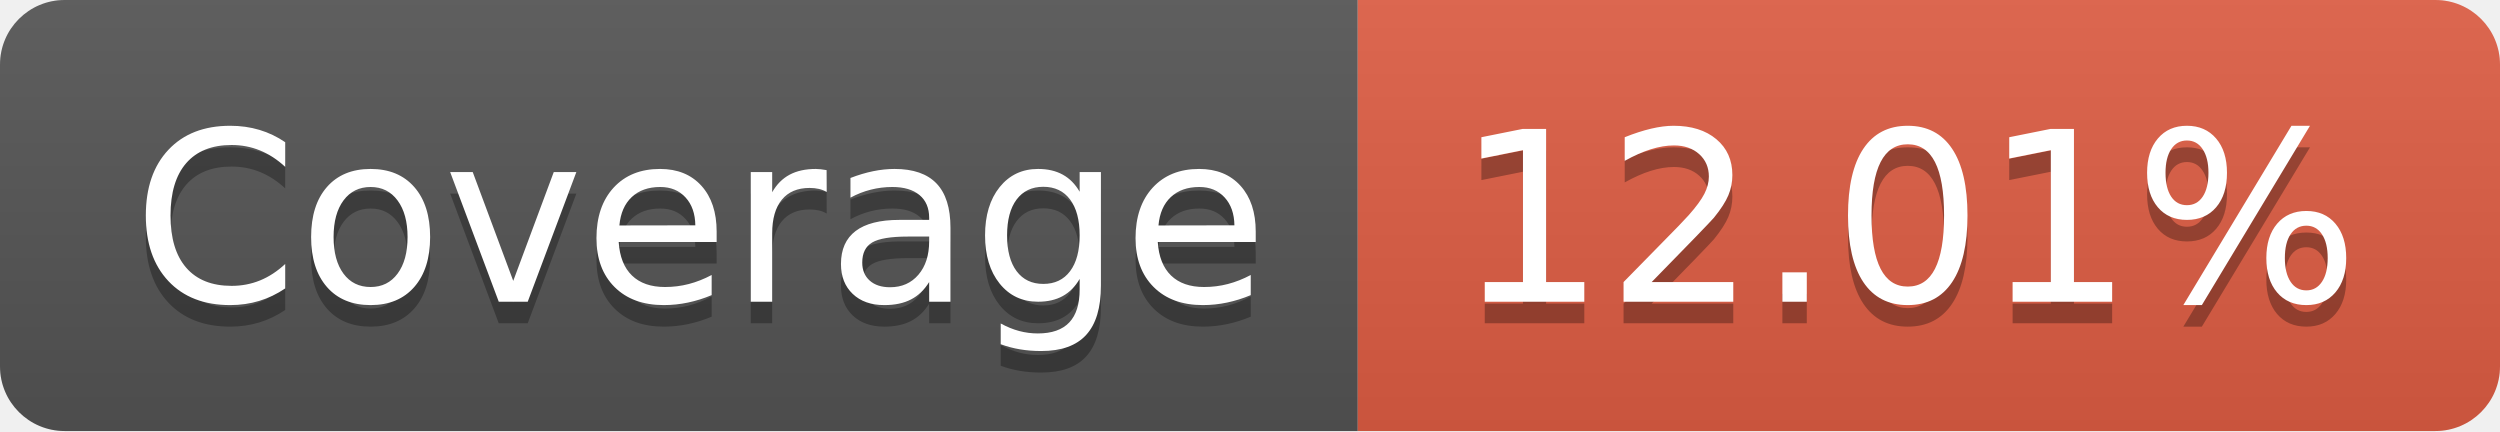
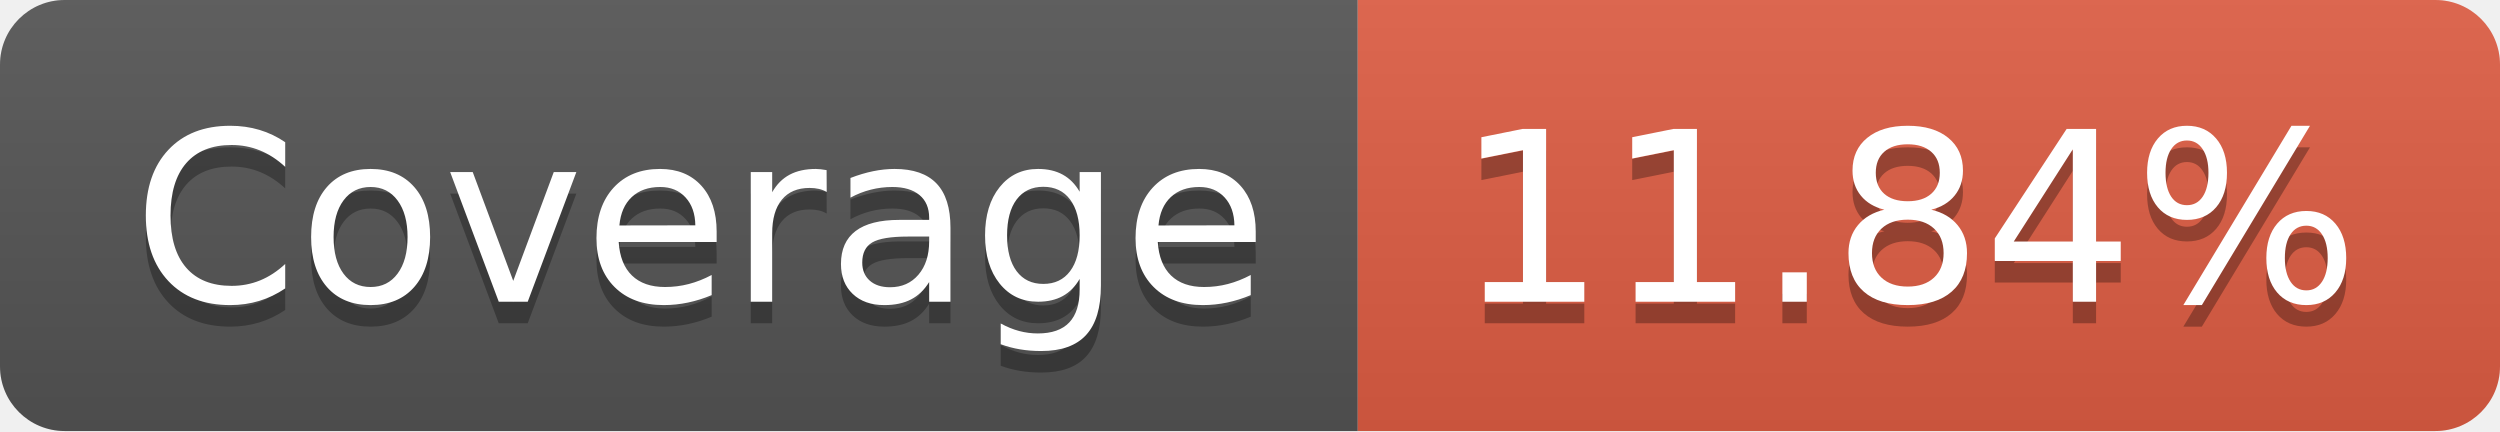
- <svg xmlns="http://www.w3.org/2000/svg" width="116" height="20" role="img" aria-label="Coverage: 12.01%">
+ <svg xmlns="http://www.w3.org/2000/svg" width="116" height="20" role="img" aria-label="Coverage: 11.84%">
  <linearGradient id="s" x2="0" y2="100%">
    <stop offset="0" stop-color="#bbb" stop-opacity=".1" />
    <stop offset="1" stop-opacity=".1" />
  </linearGradient>
  <clipPath id="r">
    <rect width="116" height="20" rx="3" fill="#fff" />
  </clipPath>
  <g clip-path="url(#r)">
    <rect width="63" height="20" fill="#555" />
    <rect x="63" width="53" height="20" fill="#e05d44" />
    <rect width="116" height="20" fill="url(#s)" />
  </g>
  <g fill="#fff" text-anchor="middle" font-family="Verdana,Geneva,DejaVu Sans,sans-serif" text-rendering="geometricPrecision" font-size="110">
    <text aria-hidden="true" x="325" y="150" fill="#010101" fill-opacity=".3" transform="scale(.1)" textLength="530">Coverage</text>
    <text x="325" y="140" transform="scale(.1)" fill="#fff" textLength="530">Coverage</text>
-     <text aria-hidden="true" x="885" y="150" fill="#010101" fill-opacity=".3" transform="scale(.1)" textLength="430">12.01%</text>
-     <text x="885" y="140" transform="scale(.1)" fill="#fff" textLength="430">12.01%</text>
+     <text aria-hidden="true" x="885" y="150" fill="#010101" fill-opacity=".3" transform="scale(.1)" textLength="430">11.84%</text>
+     <text x="885" y="140" transform="scale(.1)" fill="#fff" textLength="430">11.84%</text>
  </g>
</svg>
